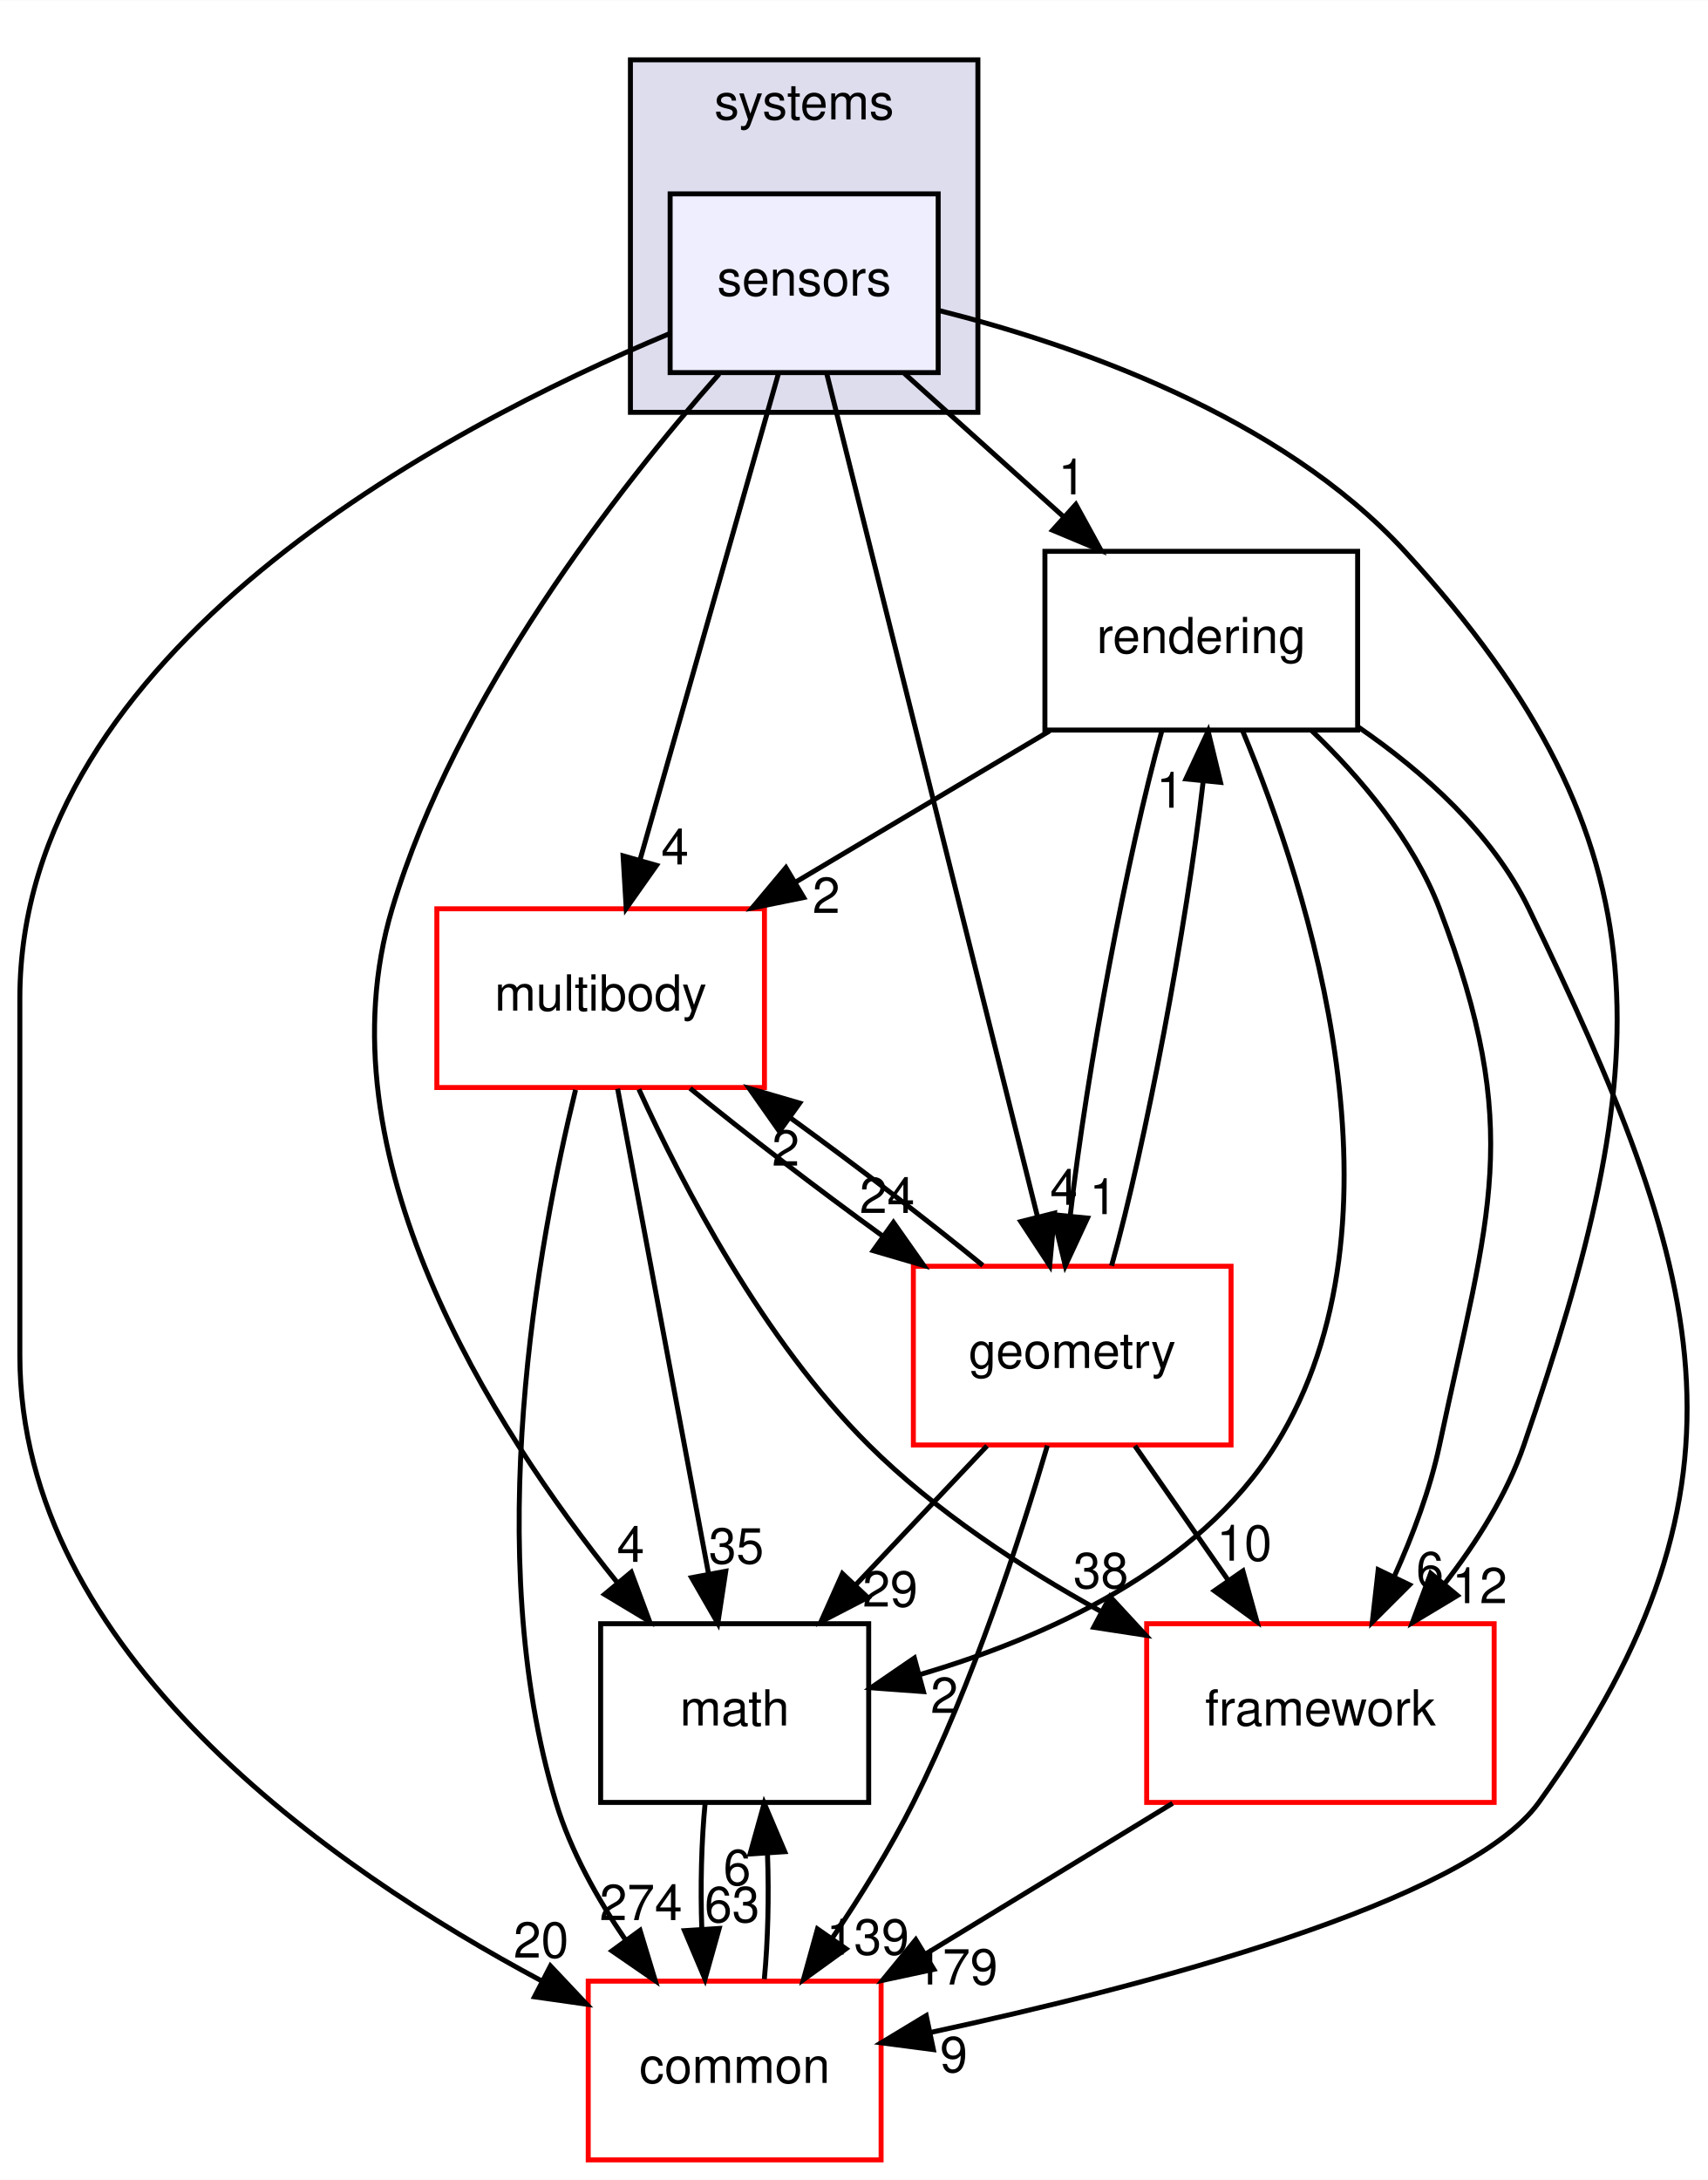
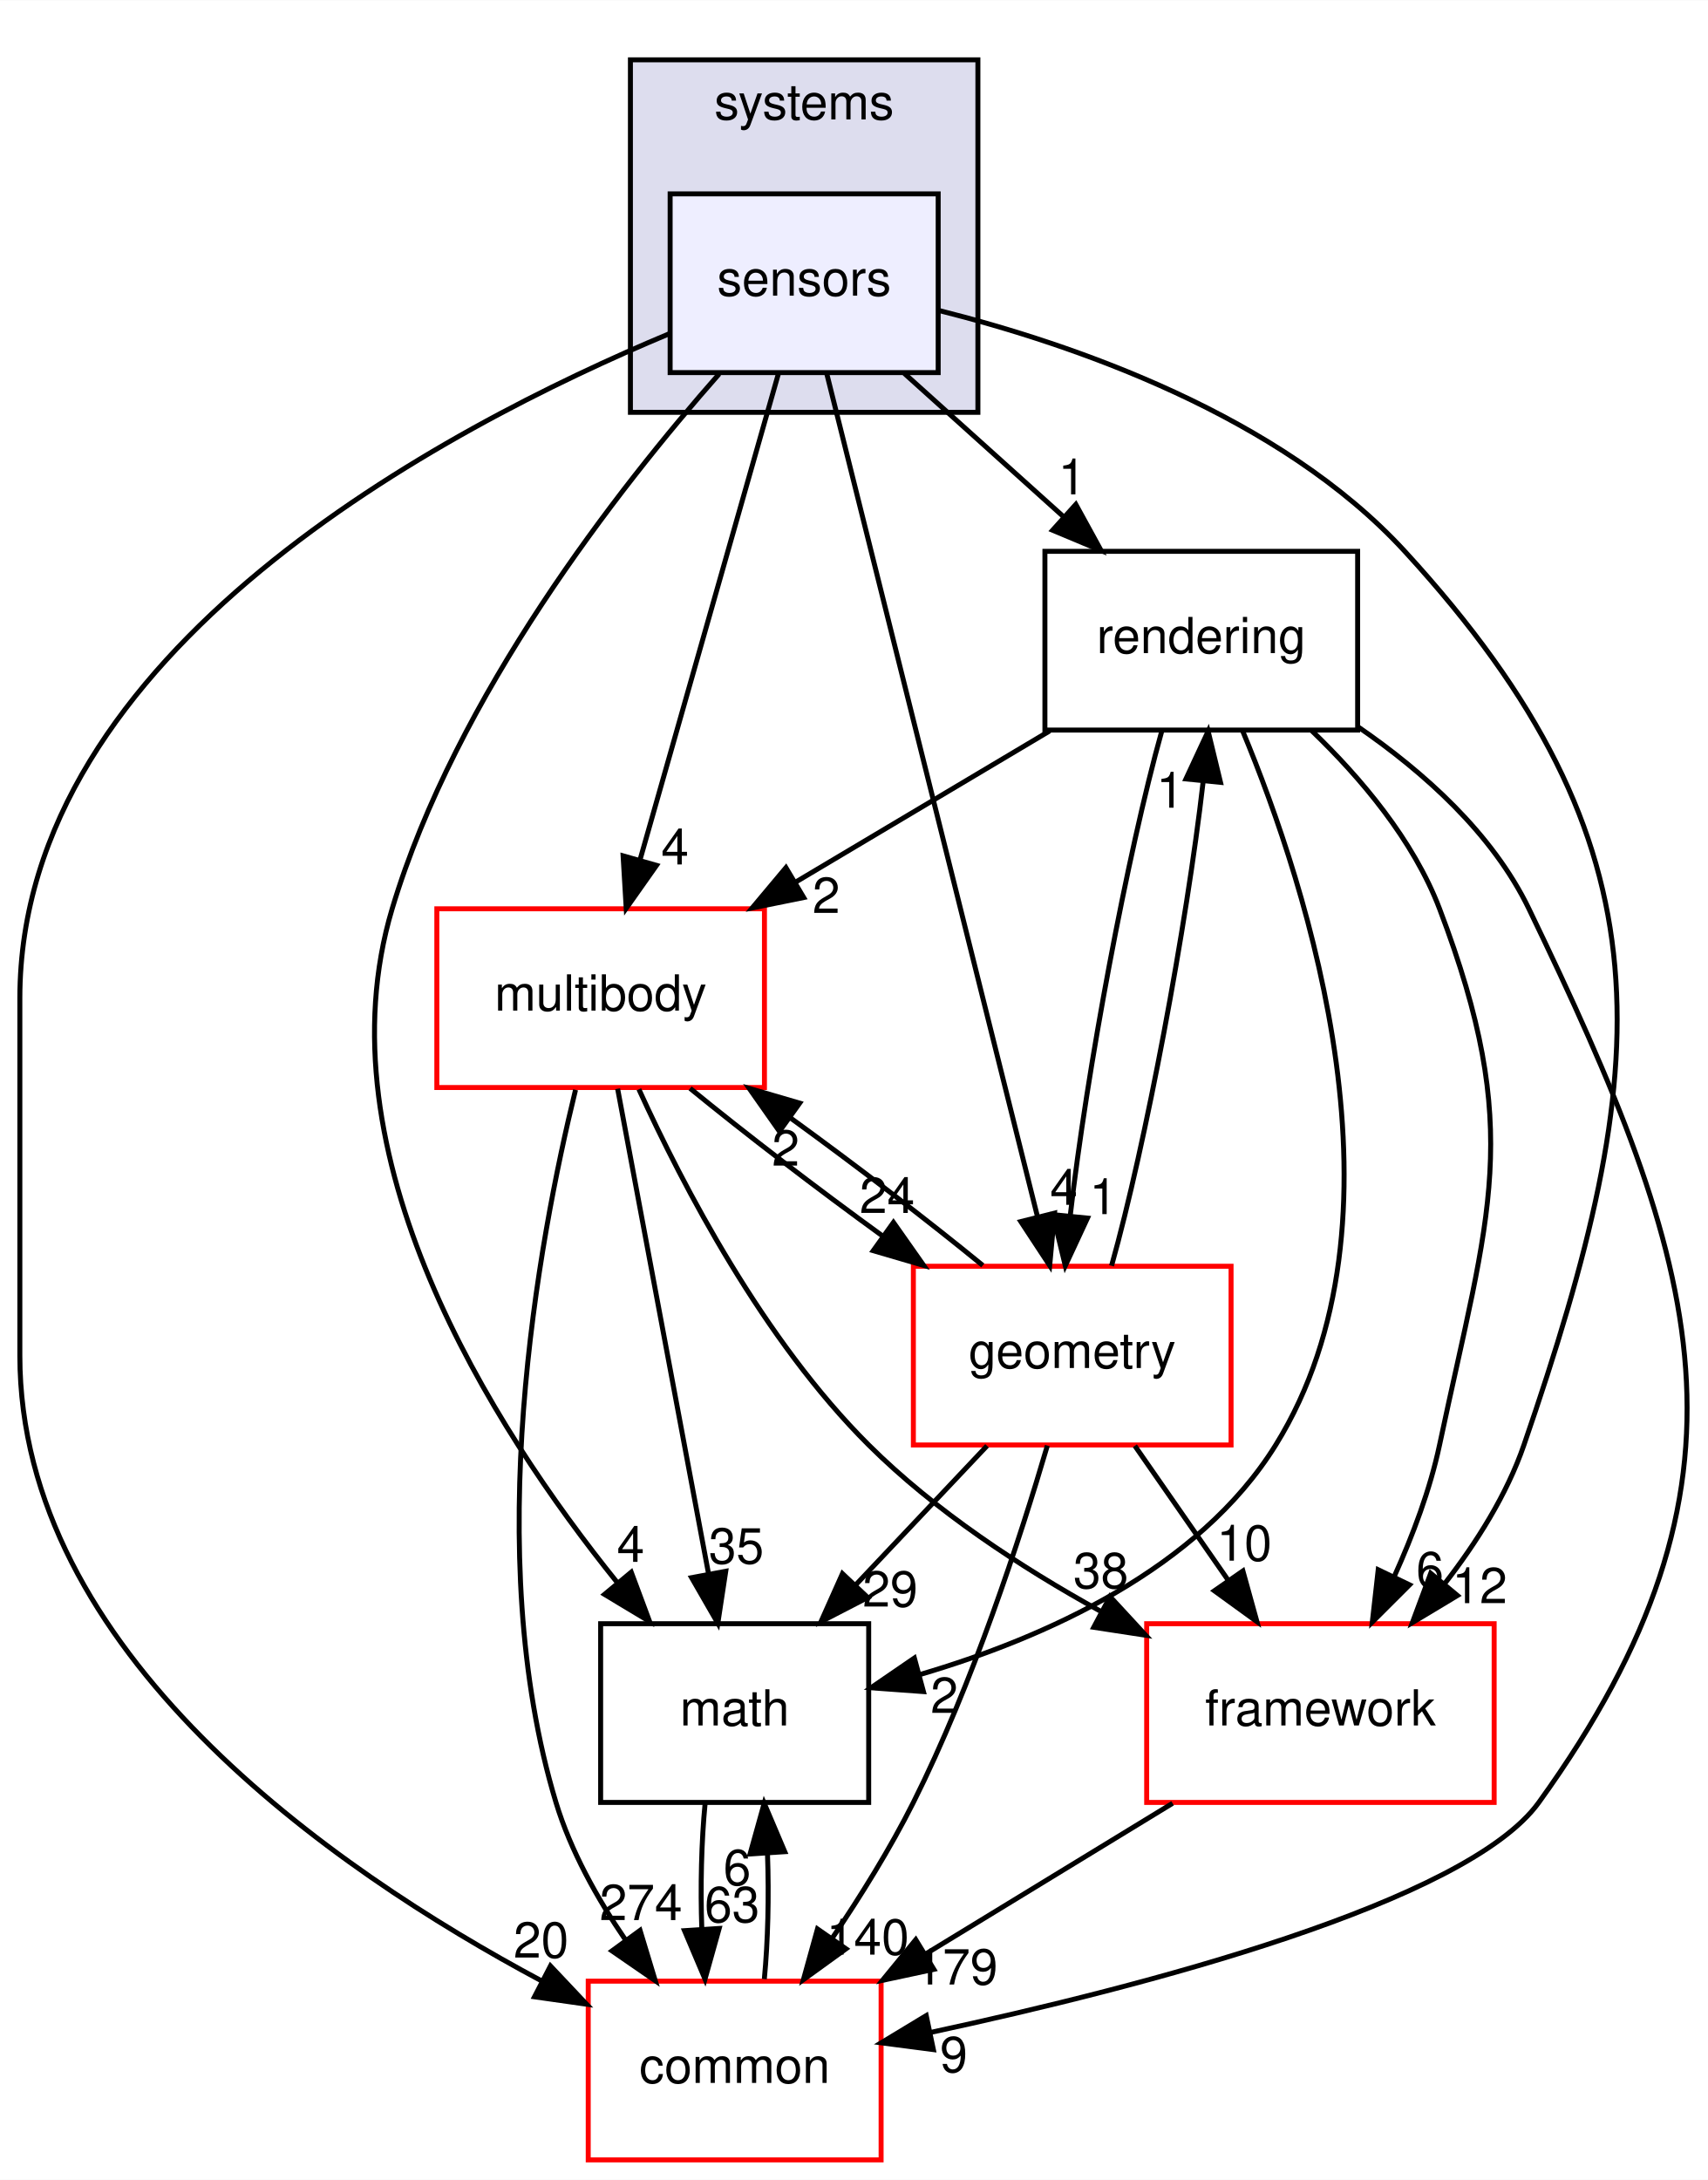
<svg xmlns="http://www.w3.org/2000/svg" xmlns:xlink="http://www.w3.org/1999/xlink" width="344pt" height="439pt" viewBox="0.00 0.00 344.08 439.00">
  <g id="graph0" class="graph" transform="scale(1 1) rotate(0) translate(4 435)">
    <polygon fill="#ffffff" stroke="transparent" points="-4,4 -4,-435 340.079,-435 340.079,4 -4,4" />
    <g id="clust1" class="cluster">
      <g id="a_clust1">
        <a xlink:href="dir_b7a0e33b407baa23d8a077e33033c988.html" target="_top" xlink:title="systems">
          <polygon fill="#ddddee" stroke="#000000" points="123,-352 123,-423 193,-423 193,-352 123,-352" />
          <text text-anchor="middle" x="158" y="-411" font-family="Helvetica,sans-Serif" font-size="10.00" fill="#000000">systems</text>
        </a>
      </g>
    </g>
    <g id="node1" class="node">
      <g id="a_node1">
        <a xlink:href="dir_892460009e18f4b08a77d36884a88a01.html" target="_top" xlink:title="sensors">
          <polygon fill="#eeeeff" stroke="#000000" points="185,-396 131,-396 131,-360 185,-360 185,-396" />
          <text text-anchor="middle" x="158" y="-375.5" font-family="Helvetica,sans-Serif" font-size="10.00" fill="#000000">sensors</text>
        </a>
      </g>
    </g>
    <g id="node2" class="node">
      <g id="a_node2">
        <a xlink:href="dir_69fa97bb6e53092a4b06d6253fe335a2.html" target="_top" xlink:title="rendering">
          <polygon fill="none" stroke="#000000" points="269.5,-324 206.5,-324 206.5,-288 269.5,-288 269.5,-324" />
          <text text-anchor="middle" x="238" y="-303.5" font-family="Helvetica,sans-Serif" font-size="10.00" fill="#000000">rendering</text>
        </a>
      </g>
    </g>
    <g id="edge18" class="edge">
      <path fill="none" stroke="#000000" d="M178.187,-359.831C187.851,-351.134 199.58,-340.578 210.082,-331.127" />
      <polygon fill="#000000" stroke="#000000" points="212.727,-333.454 217.819,-324.163 208.045,-328.251 212.727,-333.454" />
      <g id="a_edge18-headlabel">
        <a xlink:href="dir_000091_000090.html" target="_top" xlink:title="1">
          <text text-anchor="middle" x="211.955" y="-335.469" font-family="Helvetica,sans-Serif" font-size="10.00" fill="#000000">1</text>
        </a>
      </g>
    </g>
    <g id="node3" class="node">
      <g id="a_node3">
        <a xlink:href="dir_39b8b3c6654246a9c12332c930bc7d3f.html" target="_top" xlink:title="multibody">
          <polygon fill="#ffffff" stroke="#ff0000" points="150,-252 84,-252 84,-216 150,-216 150,-252" />
          <text text-anchor="middle" x="117" y="-231.5" font-family="Helvetica,sans-Serif" font-size="10.00" fill="#000000">multibody</text>
        </a>
      </g>
    </g>
    <g id="edge19" class="edge">
      <path fill="none" stroke="#000000" d="M152.807,-359.762C145.783,-335.093 133.189,-290.86 124.965,-261.973" />
      <polygon fill="#000000" stroke="#000000" points="128.255,-260.749 122.15,-252.09 121.523,-262.666 128.255,-260.749" />
      <g id="a_edge19-headlabel">
        <a xlink:href="dir_000091_000053.html" target="_top" xlink:title="4">
          <text text-anchor="middle" x="131.97" y="-260.929" font-family="Helvetica,sans-Serif" font-size="10.00" fill="#000000">4</text>
        </a>
      </g>
    </g>
    <g id="node4" class="node">
      <g id="a_node4">
        <a xlink:href="dir_fc0178d6978c9fa2cad6ef3e048a60a7.html" target="_top" xlink:title="math">
          <polygon fill="none" stroke="#000000" points="171,-108 117,-108 117,-72 171,-72 171,-108" />
          <text text-anchor="middle" x="144" y="-87.5" font-family="Helvetica,sans-Serif" font-size="10.00" fill="#000000">math</text>
        </a>
      </g>
    </g>
    <g id="edge20" class="edge">
      <path fill="none" stroke="#000000" d="M140.879,-359.743C120.574,-336.712 87.862,-294.906 75,-252 60.173,-202.54 94.949,-147.824 120.327,-116.319" />
      <polygon fill="#000000" stroke="#000000" points="123.166,-118.378 126.863,-108.449 117.782,-113.906 123.166,-118.378" />
      <g id="a_edge20-headlabel">
        <a xlink:href="dir_000091_000007.html" target="_top" xlink:title="4">
          <text text-anchor="middle" x="123.054" y="-120.458" font-family="Helvetica,sans-Serif" font-size="10.00" fill="#000000">4</text>
        </a>
      </g>
    </g>
    <g id="node5" class="node">
      <g id="a_node5">
        <a xlink:href="dir_2186f45272e5c29e3ac18ec762ab7501.html" target="_top" xlink:title="framework">
          <polygon fill="#ffffff" stroke="#ff0000" points="297,-108 227,-108 227,-72 297,-72 297,-108" />
          <text text-anchor="middle" x="262" y="-87.5" font-family="Helvetica,sans-Serif" font-size="10.00" fill="#000000">framework</text>
        </a>
      </g>
    </g>
    <g id="edge21" class="edge">
      <path fill="none" stroke="#000000" d="M185.021,-372.546C212.297,-365.697 253.877,-351.369 279,-324 333.576,-264.542 329.278,-220.31 303,-144 299.551,-133.983 293.459,-124.335 287.01,-116.035" />
      <polygon fill="#000000" stroke="#000000" points="289.604,-113.681 280.525,-108.22 284.217,-118.151 289.604,-113.681" />
      <g id="a_edge21-headlabel">
        <a xlink:href="dir_000091_000085.html" target="_top" xlink:title="12">
          <text text-anchor="middle" x="294.085" y="-112.134" font-family="Helvetica,sans-Serif" font-size="10.00" fill="#000000">12</text>
        </a>
      </g>
    </g>
    <g id="node6" class="node">
      <g id="a_node6">
        <a xlink:href="dir_a36da230f0956f48b11c85f7d599788f.html" target="_top" xlink:title="common">
          <polygon fill="#ffffff" stroke="#ff0000" points="173.5,-36 114.5,-36 114.5,0 173.5,0 173.5,-36" />
          <text text-anchor="middle" x="144" y="-15.5" font-family="Helvetica,sans-Serif" font-size="10.00" fill="#000000">common</text>
        </a>
      </g>
    </g>
    <g id="edge22" class="edge">
      <path fill="none" stroke="#000000" d="M130.839,-367.837C85.664,-348.966 0,-303.959 0,-234 0,-234 0,-234 0,-162 0,-102.381 62.479,-58.825 105.128,-36.038" />
      <polygon fill="#000000" stroke="#000000" points="106.892,-39.066 114.163,-31.359 103.674,-32.849 106.892,-39.066" />
      <g id="a_edge22-headlabel">
        <a xlink:href="dir_000091_000006.html" target="_top" xlink:title="20">
          <text text-anchor="middle" x="105.006" y="-40.74" font-family="Helvetica,sans-Serif" font-size="10.00" fill="#000000">20</text>
        </a>
      </g>
    </g>
    <g id="node7" class="node">
      <g id="a_node7">
        <a xlink:href="dir_d739e095b49d8b72164589d00310017d.html" target="_top" xlink:title="geometry">
          <polygon fill="#ffffff" stroke="#ff0000" points="244,-180 180,-180 180,-144 244,-144 244,-180" />
          <text text-anchor="middle" x="212" y="-159.5" font-family="Helvetica,sans-Serif" font-size="10.00" fill="#000000">geometry</text>
        </a>
      </g>
    </g>
    <g id="edge23" class="edge">
      <path fill="none" stroke="#000000" d="M162.511,-359.955C171.921,-322.314 193.703,-235.187 204.969,-190.125" />
      <polygon fill="#000000" stroke="#000000" points="208.434,-190.695 207.464,-180.145 201.643,-188.998 208.434,-190.695" />
      <g id="a_edge23-headlabel">
        <a xlink:href="dir_000091_000036.html" target="_top" xlink:title="4">
          <text text-anchor="middle" x="210.317" y="-192.371" font-family="Helvetica,sans-Serif" font-size="10.00" fill="#000000">4</text>
        </a>
      </g>
    </g>
    <g id="edge1" class="edge">
      <path fill="none" stroke="#000000" d="M207.467,-287.831C191.99,-278.622 173.013,-267.33 156.444,-257.471" />
      <polygon fill="#000000" stroke="#000000" points="157.907,-254.269 147.524,-252.163 154.328,-260.284 157.907,-254.269" />
      <g id="a_edge1-headlabel">
        <a xlink:href="dir_000090_000053.html" target="_top" xlink:title="2">
          <text text-anchor="middle" x="162.448" y="-251.167" font-family="Helvetica,sans-Serif" font-size="10.00" fill="#000000">2</text>
        </a>
      </g>
    </g>
    <g id="edge2" class="edge">
      <path fill="none" stroke="#000000" d="M246.329,-287.84C259.558,-256.042 281.149,-189.359 253,-144 237.438,-118.924 206.386,-105.134 181.392,-97.78" />
      <polygon fill="#000000" stroke="#000000" points="182.029,-94.327 171.462,-95.095 180.202,-101.084 182.029,-94.327" />
      <g id="a_edge2-headlabel">
        <a xlink:href="dir_000090_000007.html" target="_top" xlink:title="2">
          <text text-anchor="middle" x="186.24" y="-90.025" font-family="Helvetica,sans-Serif" font-size="10.00" fill="#000000">2</text>
        </a>
      </g>
    </g>
    <g id="edge3" class="edge">
      <path fill="none" stroke="#000000" d="M260.221,-287.903C270.131,-278.389 280.74,-265.835 286,-252 303.058,-207.133 295.964,-190.954 286,-144 284.102,-135.056 280.616,-125.794 276.879,-117.52" />
      <polygon fill="#000000" stroke="#000000" points="279.95,-115.829 272.456,-108.34 273.643,-118.868 279.95,-115.829" />
      <g id="a_edge3-headlabel">
        <a xlink:href="dir_000090_000085.html" target="_top" xlink:title="6">
          <text text-anchor="middle" x="284.067" y="-115.335" font-family="Helvetica,sans-Serif" font-size="10.00" fill="#000000">6</text>
        </a>
      </g>
    </g>
    <g id="edge4" class="edge">
      <path fill="none" stroke="#000000" d="M269.624,-288.619C282.777,-279.572 296.667,-267.201 304,-252 338.762,-179.942 352.78,-136.903 306,-72 291.477,-51.85 226.558,-34.943 183.44,-25.666" />
      <polygon fill="#000000" stroke="#000000" points="184.033,-22.214 173.527,-23.584 182.594,-29.065 184.033,-22.214" />
      <g id="a_edge4-headlabel">
        <a xlink:href="dir_000090_000006.html" target="_top" xlink:title="9">
          <text text-anchor="middle" x="188.134" y="-17.674" font-family="Helvetica,sans-Serif" font-size="10.00" fill="#000000">9</text>
        </a>
      </g>
    </g>
    <g id="edge5" class="edge">
      <path fill="none" stroke="#000000" d="M230.034,-287.762C223.139,-263.201 214.929,-219.247 211.622,-190.354" />
      <polygon fill="#000000" stroke="#000000" points="215.074,-189.697 210.608,-180.09 208.108,-190.385 215.074,-189.697" />
      <g id="a_edge5-headlabel">
        <a xlink:href="dir_000090_000036.html" target="_top" xlink:title="1">
          <text text-anchor="middle" x="218.253" y="-190.495" font-family="Helvetica,sans-Serif" font-size="10.00" fill="#000000">1</text>
        </a>
      </g>
    </g>
    <g id="edge6" class="edge">
      <path fill="none" stroke="#000000" d="M120.42,-215.762C125.045,-191.093 133.339,-146.86 138.755,-117.973" />
      <polygon fill="#000000" stroke="#000000" points="142.205,-118.563 140.608,-108.09 135.325,-117.273 142.205,-118.563" />
      <g id="a_edge6-headlabel">
        <a xlink:href="dir_000053_000007.html" target="_top" xlink:title="35">
          <text text-anchor="middle" x="144.334" y="-120.12" font-family="Helvetica,sans-Serif" font-size="10.00" fill="#000000">35</text>
        </a>
      </g>
    </g>
    <g id="edge7" class="edge">
      <path fill="none" stroke="#000000" d="M124.703,-215.651C133.614,-196.087 149.818,-165.079 171,-144 184.389,-130.676 201.702,-119.344 217.628,-110.553" />
      <polygon fill="#000000" stroke="#000000" points="219.618,-113.459 226.805,-105.675 216.332,-107.278 219.618,-113.459" />
      <g id="a_edge7-headlabel">
        <a xlink:href="dir_000053_000085.html" target="_top" xlink:title="38">
          <text text-anchor="middle" x="217.776" y="-115.154" font-family="Helvetica,sans-Serif" font-size="10.00" fill="#000000">38</text>
        </a>
      </g>
    </g>
    <g id="edge8" class="edge">
      <path fill="none" stroke="#000000" d="M111.944,-215.535C104.448,-184.942 92.817,-122.145 108,-72 110.956,-62.236 116.325,-52.623 122.03,-44.276" />
      <polygon fill="#000000" stroke="#000000" points="124.941,-46.224 128.01,-36.083 119.287,-42.097 124.941,-46.224" />
      <g id="a_edge8-headlabel">
        <a xlink:href="dir_000053_000006.html" target="_top" xlink:title="274">
          <text text-anchor="middle" x="125.116" y="-48.301" font-family="Helvetica,sans-Serif" font-size="10.00" fill="#000000">274</text>
        </a>
      </g>
    </g>
    <g id="edge9" class="edge">
      <path fill="none" stroke="#000000" d="M135.02,-215.831C146.065,-206.793 160.487,-195.748 173.901,-186.02" />
      <polygon fill="#000000" stroke="#000000" points="175.989,-188.829 182.083,-180.163 171.915,-183.137 175.989,-188.829" />
      <g id="a_edge9-headlabel">
        <a xlink:href="dir_000053_000036.html" target="_top" xlink:title="24">
          <text text-anchor="middle" x="174.719" y="-190.73" font-family="Helvetica,sans-Serif" font-size="10.00" fill="#000000">24</text>
        </a>
      </g>
    </g>
    <g id="edge10" class="edge">
      <path fill="none" stroke="#000000" d="M138.048,-71.831C137.297,-64.131 137.076,-54.974 137.385,-46.417" />
      <polygon fill="#000000" stroke="#000000" points="140.879,-46.616 138.024,-36.413 133.893,-46.17 140.879,-46.616" />
      <g id="a_edge10-headlabel">
        <a xlink:href="dir_000007_000006.html" target="_top" xlink:title="63">
          <text text-anchor="middle" x="143.484" y="-47.884" font-family="Helvetica,sans-Serif" font-size="10.00" fill="#000000">63</text>
        </a>
      </g>
    </g>
    <g id="edge11" class="edge">
      <path fill="none" stroke="#000000" d="M232.224,-71.831C217.131,-62.622 198.624,-51.33 182.466,-41.471" />
      <polygon fill="#000000" stroke="#000000" points="184.126,-38.384 173.767,-36.163 180.48,-44.359 184.126,-38.384" />
      <g id="a_edge11-headlabel">
        <a xlink:href="dir_000085_000006.html" target="_top" xlink:title="179">
          <text text-anchor="middle" x="188.674" y="-35.332" font-family="Helvetica,sans-Serif" font-size="10.00" fill="#000000">179</text>
        </a>
      </g>
    </g>
    <g id="edge12" class="edge">
      <path fill="none" stroke="#000000" d="M149.976,-36.413C150.707,-44.059 150.92,-53.108 150.615,-61.573" />
      <polygon fill="#000000" stroke="#000000" points="147.105,-61.626 149.952,-71.831 154.09,-62.078 147.105,-61.626" />
      <g id="a_edge12-headlabel">
        <a xlink:href="dir_000006_000007.html" target="_top" xlink:title="6">
          <text text-anchor="middle" x="144.503" y="-55.356" font-family="Helvetica,sans-Serif" font-size="10.00" fill="#000000">6</text>
        </a>
      </g>
    </g>
    <g id="edge13" class="edge">
      <path fill="none" stroke="#000000" d="M219.924,-180.09C226.814,-204.573 235.032,-248.517 238.358,-277.471" />
      <polygon fill="#000000" stroke="#000000" points="234.909,-278.157 239.38,-287.762 241.875,-277.465 234.909,-278.157" />
      <g id="a_edge13-headlabel">
        <a xlink:href="dir_000036_000090.html" target="_top" xlink:title="1">
          <text text-anchor="middle" x="231.728" y="-272.361" font-family="Helvetica,sans-Serif" font-size="10.00" fill="#000000">1</text>
        </a>
      </g>
    </g>
    <g id="edge14" class="edge">
      <path fill="none" stroke="#000000" d="M193.987,-180.163C182.943,-189.201 168.522,-200.246 155.108,-209.974" />
      <polygon fill="#000000" stroke="#000000" points="153.019,-207.165 146.925,-215.831 157.094,-212.857 153.019,-207.165" />
      <g id="a_edge14-headlabel">
        <a xlink:href="dir_000036_000053.html" target="_top" xlink:title="2">
          <text text-anchor="middle" x="154.289" y="-200.264" font-family="Helvetica,sans-Serif" font-size="10.00" fill="#000000">2</text>
        </a>
      </g>
    </g>
    <g id="edge15" class="edge">
      <path fill="none" stroke="#000000" d="M194.841,-143.831C186.849,-135.369 177.196,-125.149 168.458,-115.897" />
      <polygon fill="#000000" stroke="#000000" points="170.801,-113.28 161.39,-108.413 165.712,-118.087 170.801,-113.28" />
      <g id="a_edge15-headlabel">
        <a xlink:href="dir_000036_000007.html" target="_top" xlink:title="29">
          <text text-anchor="middle" x="175.333" y="-111.444" font-family="Helvetica,sans-Serif" font-size="10.00" fill="#000000">29</text>
        </a>
      </g>
    </g>
    <g id="edge16" class="edge">
      <path fill="none" stroke="#000000" d="M224.617,-143.831C230.317,-135.623 237.166,-125.761 243.436,-116.732" />
      <polygon fill="#000000" stroke="#000000" points="246.384,-118.623 249.213,-108.413 240.634,-114.631 246.384,-118.623" />
      <g id="a_edge16-headlabel">
        <a xlink:href="dir_000036_000085.html" target="_top" xlink:title="10">
          <text text-anchor="middle" x="246.666" y="-120.695" font-family="Helvetica,sans-Serif" font-size="10.00" fill="#000000">10</text>
        </a>
      </g>
    </g>
    <g id="edge17" class="edge">
      <path fill="none" stroke="#000000" d="M206.995,-143.877C201.539,-125.311 191.968,-95.867 180,-72 175.352,-62.731 169.393,-53.147 163.667,-44.673" />
      <polygon fill="#000000" stroke="#000000" points="166.43,-42.517 157.848,-36.304 160.683,-46.512 166.43,-42.517" />
      <g id="a_edge17-headlabel">
-         <a xlink:href="dir_000036_000006.html" target="_top" xlink:title="139">
-           <text text-anchor="middle" x="170.813" y="-41.347" font-family="Helvetica,sans-Serif" font-size="10.00" fill="#000000">139</text>
+         <a xlink:href="dir_000036_000006.html" target="_top" xlink:title="140">
+           <text text-anchor="middle" x="170.813" y="-41.347" font-family="Helvetica,sans-Serif" font-size="10.00" fill="#000000">140</text>
        </a>
      </g>
    </g>
  </g>
</svg>
